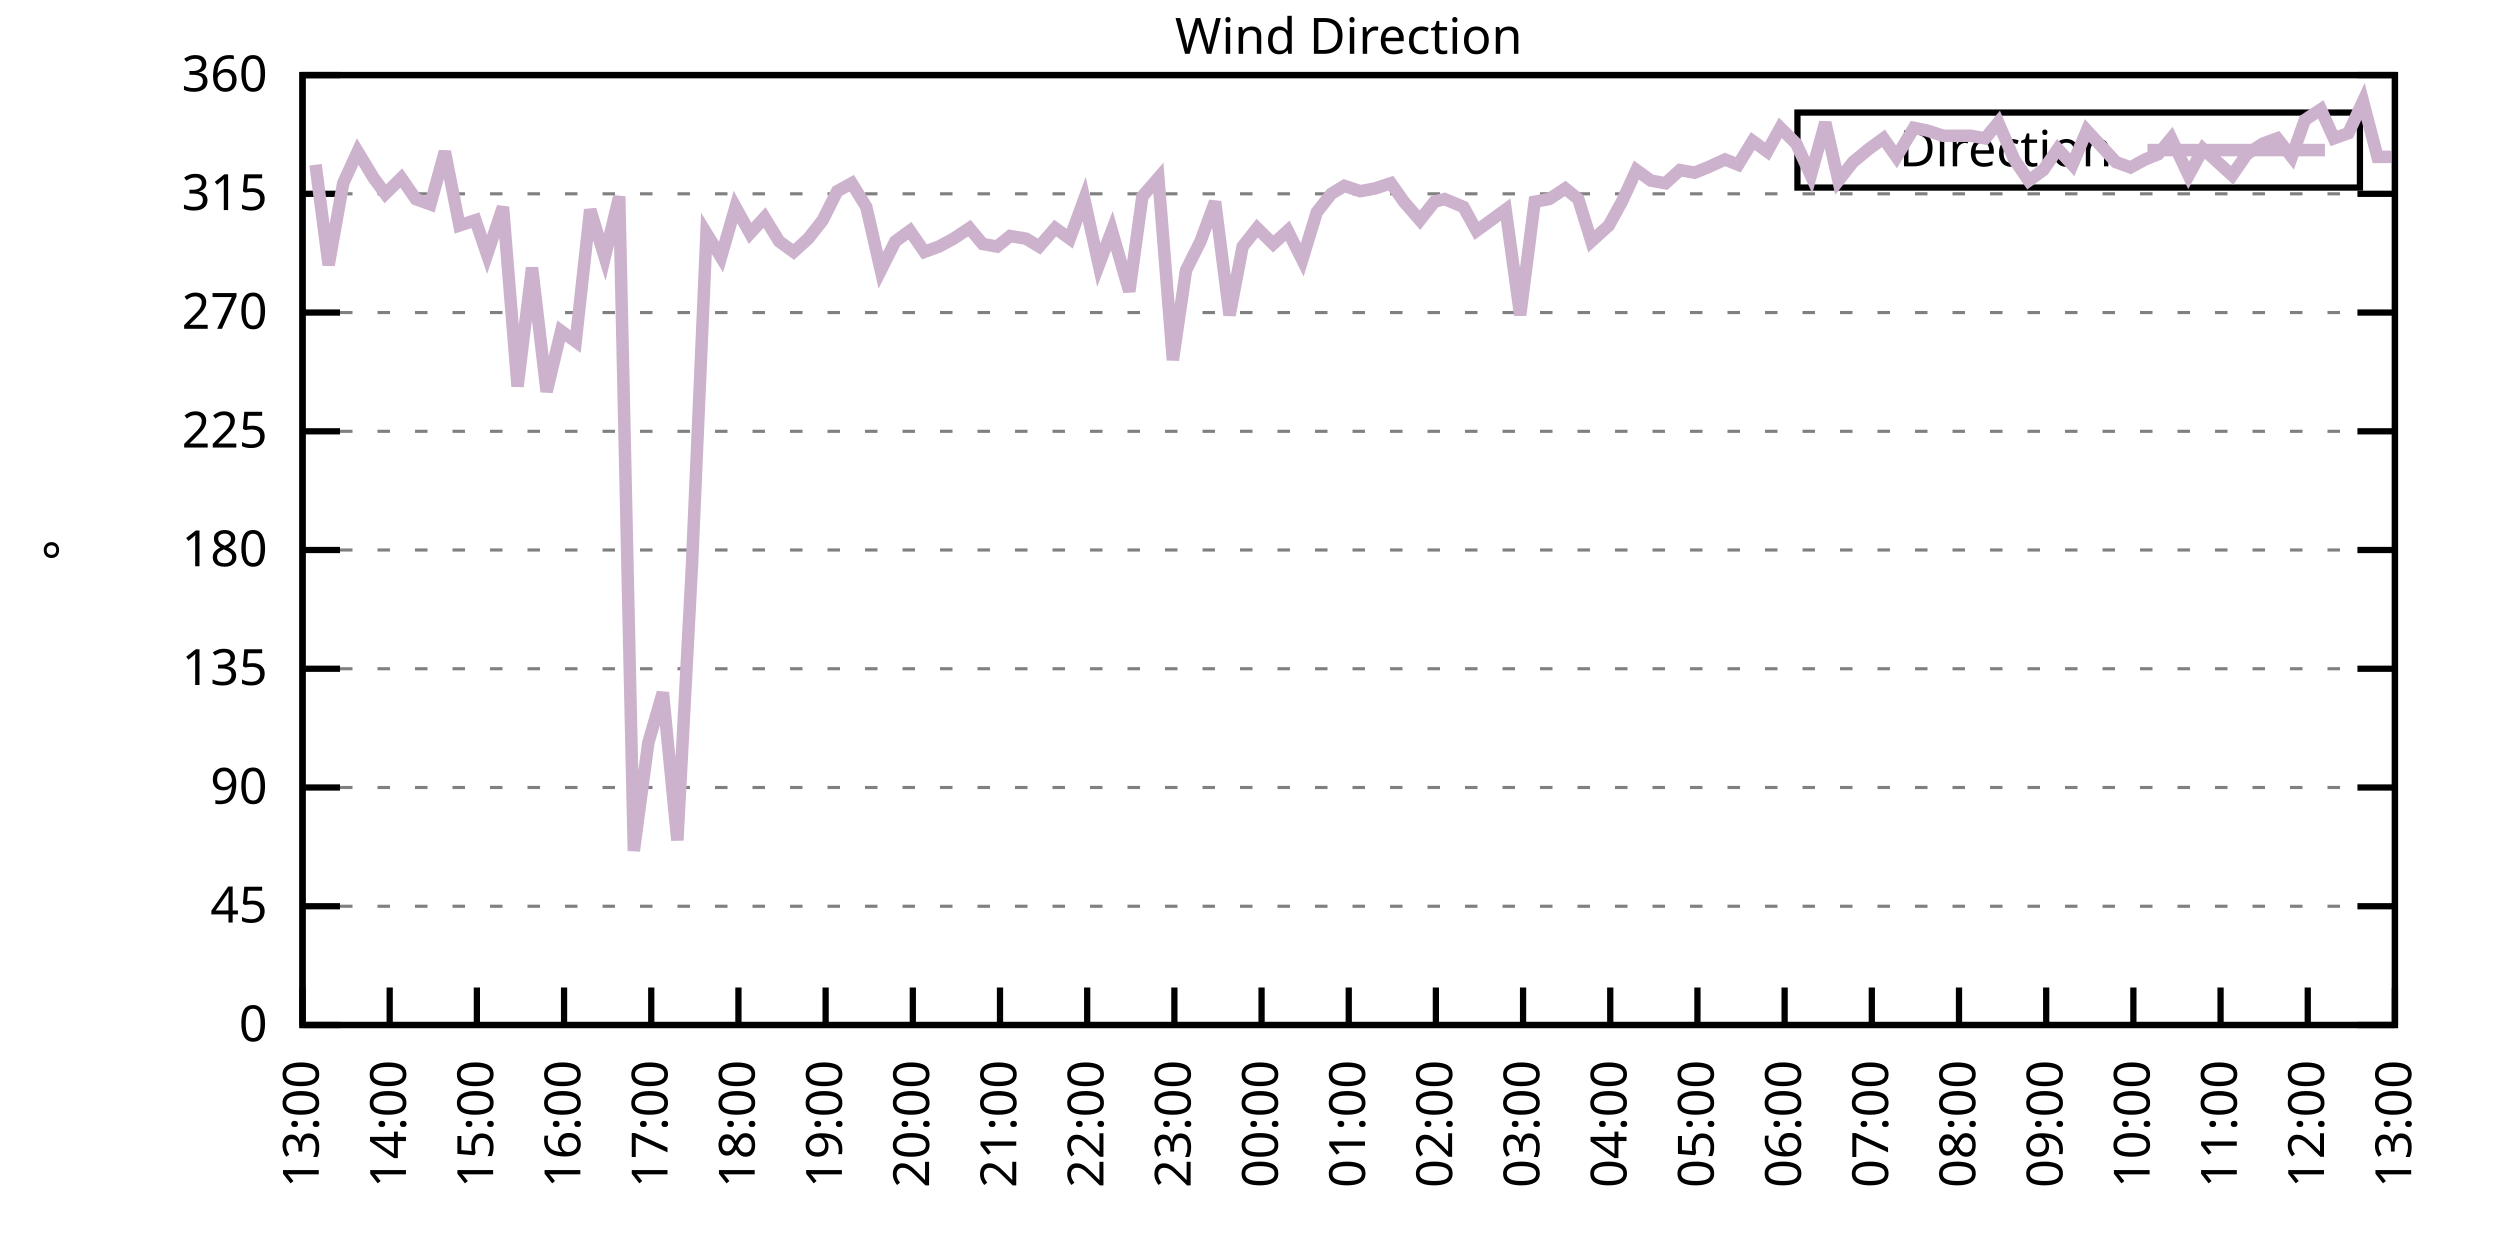
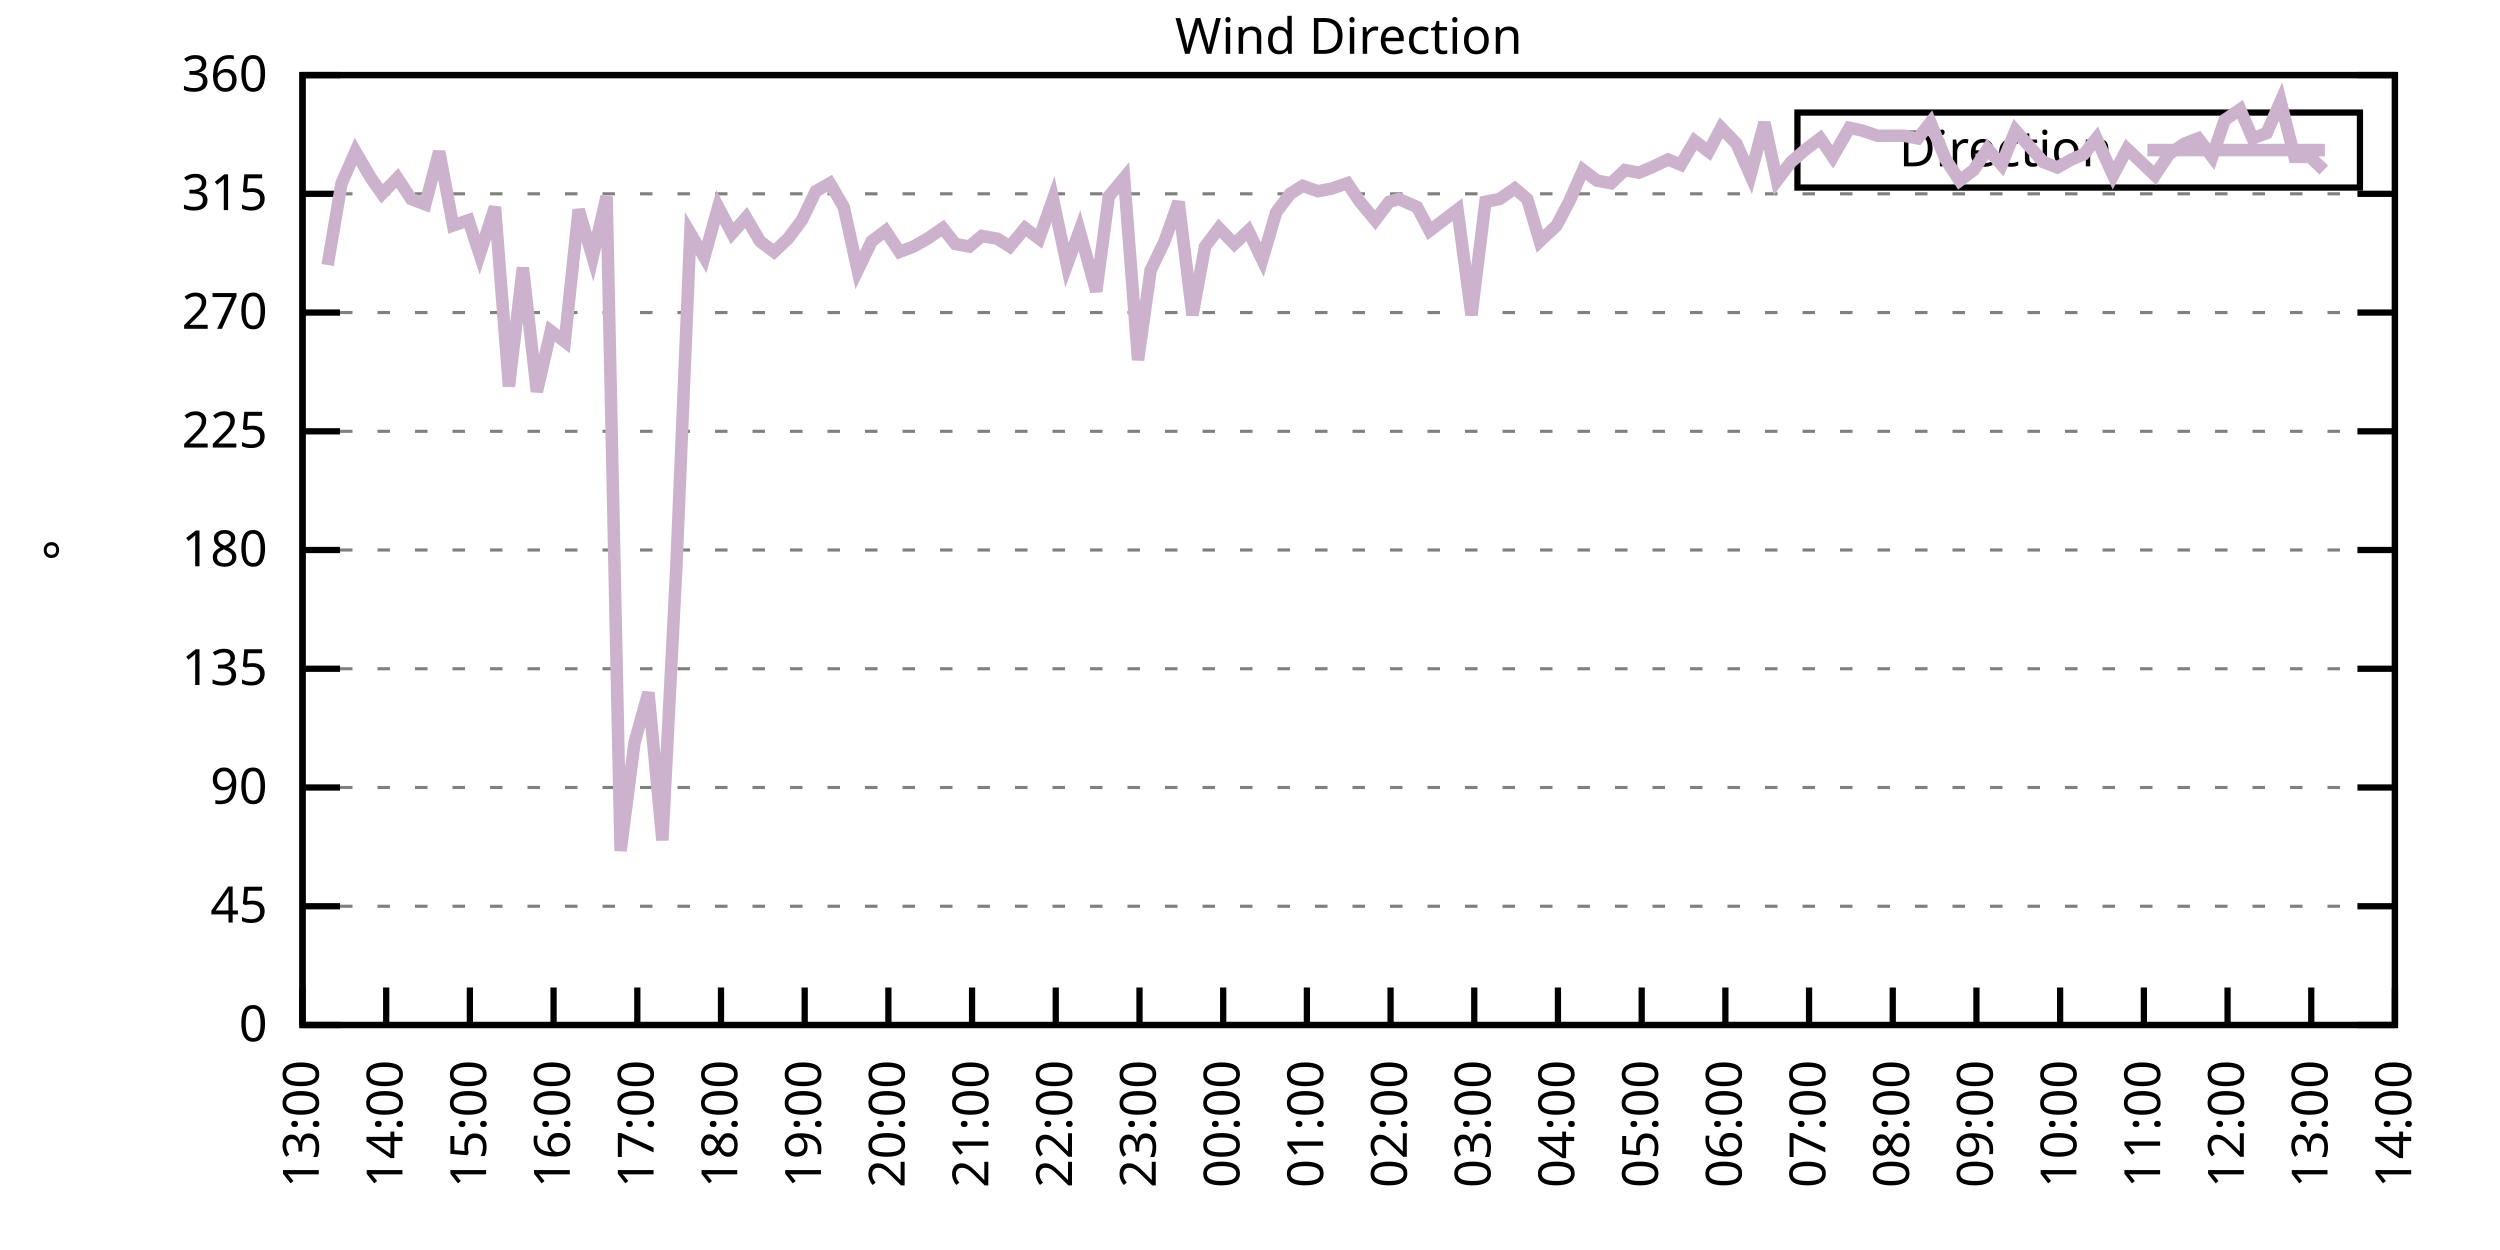
<svg xmlns="http://www.w3.org/2000/svg" xmlns:xlink="http://www.w3.org/1999/xlink" width="400" height="200" viewBox="0 0 400 200">
  <g id="gnuplot_canvas">
    <rect x="0" y="0" width="400" height="200" fill="none" />
    <defs>
      <circle id="gpDot" r="0.5" stroke-width="0.5" stroke="currentColor" />
      <path id="gpPt0" stroke-width="0.333" stroke="currentColor" d="M-1,0 h2 M0,-1 v2" />
      <path id="gpPt1" stroke-width="0.333" stroke="currentColor" d="M-1,-1 L1,1 M1,-1 L-1,1" />
      <path id="gpPt2" stroke-width="0.333" stroke="currentColor" d="M-1,0 L1,0 M0,-1 L0,1 M-1,-1 L1,1 M-1,1 L1,-1" />
      <rect id="gpPt3" stroke-width="0.333" stroke="currentColor" x="-1" y="-1" width="2" height="2" />
      <rect id="gpPt4" stroke-width="0.333" stroke="currentColor" fill="currentColor" x="-1" y="-1" width="2" height="2" />
      <circle id="gpPt5" stroke-width="0.333" stroke="currentColor" cx="0" cy="0" r="1" />
      <use xlink:href="#gpPt5" id="gpPt6" fill="currentColor" stroke="none" />
      <path id="gpPt7" stroke-width="0.333" stroke="currentColor" d="M0,-1.33 L-1.33,0.67 L1.33,0.67 z" />
      <use xlink:href="#gpPt7" id="gpPt8" fill="currentColor" stroke="none" />
      <use xlink:href="#gpPt7" id="gpPt9" stroke="currentColor" transform="rotate(180)" />
      <use xlink:href="#gpPt9" id="gpPt10" fill="currentColor" stroke="none" />
      <use xlink:href="#gpPt3" id="gpPt11" stroke="currentColor" transform="rotate(45)" />
      <use xlink:href="#gpPt11" id="gpPt12" fill="currentColor" stroke="none" />
      <path id="gpPt13" stroke-width="0.333" stroke="currentColor" d="M0,1.330 L1.265,0.411 L0.782,-1.067 L-0.782,-1.076 L-1.265,0.411 z" />
      <use xlink:href="#gpPt13" id="gpPt14" fill="currentColor" stroke="none" />
      <filter id="textbox" filterUnits="objectBoundingBox" x="0" y="0" height="1" width="1">
        <feFlood flood-color="white" flood-opacity="1" result="bgnd" />
        <feComposite in="SourceGraphic" in2="bgnd" operator="atop" />
      </filter>
      <filter id="greybox" filterUnits="objectBoundingBox" x="0" y="0" height="1" width="1">
        <feFlood flood-color="lightgrey" flood-opacity="1" result="grey" />
        <feComposite in="SourceGraphic" in2="grey" operator="atop" />
      </filter>
    </defs>
    <g fill="none" color="white" stroke="currentColor" stroke-width="1.00" stroke-linecap="butt" stroke-linejoin="miter">
</g>
    <g fill="none" color="black" stroke="currentColor" stroke-width="1.00" stroke-linecap="butt" stroke-linejoin="miter">
      <g stroke="none" shape-rendering="crispEdges">
        <polygon fill="rgb(255, 255, 255)" points="48.40,164.00 383.18,164.00 383.18,12.02 48.40,12.02 " />
      </g>
    </g>
    <g fill="none" color="black" stroke="currentColor" stroke-width="1.00" stroke-linecap="butt" stroke-linejoin="miter">
</g>
    <g fill="none" color="black" stroke="black" stroke-width="0.50" stroke-linecap="butt" stroke-linejoin="miter">
</g>
    <g fill="none" color="gray" stroke="currentColor" stroke-width="0.50" stroke-linecap="butt" stroke-linejoin="miter">
      <path stroke="gray" stroke-dasharray="2,4" class="gridline" d="M48.40,164.00 L383.19,164.00  " />
    </g>
    <g fill="none" color="gray" stroke="gray" stroke-width="1.00" stroke-linecap="butt" stroke-linejoin="miter">
</g>
    <g fill="none" color="black" stroke="currentColor" stroke-width="1.00" stroke-linecap="butt" stroke-linejoin="miter">
      <path stroke="black" d="M48.40,164.00 L54.40,164.00 M383.19,164.00 L377.19,164.00  " />
      <g transform="translate(42.80,166.60)" stroke="none" fill="black" font-family="Sans" font-size="8.00" text-anchor="end">
        <text>
          <tspan font-family="Sans"> 0</tspan>
        </text>
      </g>
    </g>
    <g fill="none" color="black" stroke="currentColor" stroke-width="1.00" stroke-linecap="butt" stroke-linejoin="miter">
</g>
    <g fill="none" color="black" stroke="black" stroke-width="0.50" stroke-linecap="butt" stroke-linejoin="miter">
</g>
    <g fill="none" color="gray" stroke="currentColor" stroke-width="0.50" stroke-linecap="butt" stroke-linejoin="miter">
      <path stroke="gray" stroke-dasharray="2,4" class="gridline" d="M48.40,145.00 L383.19,145.00  " />
    </g>
    <g fill="none" color="gray" stroke="gray" stroke-width="1.00" stroke-linecap="butt" stroke-linejoin="miter">
</g>
    <g fill="none" color="black" stroke="currentColor" stroke-width="1.00" stroke-linecap="butt" stroke-linejoin="miter">
      <path stroke="black" d="M48.40,145.00 L54.40,145.00 M383.19,145.00 L377.19,145.00  " />
      <g transform="translate(42.80,147.60)" stroke="none" fill="black" font-family="Sans" font-size="8.00" text-anchor="end">
        <text>
          <tspan font-family="Sans"> 45</tspan>
        </text>
      </g>
    </g>
    <g fill="none" color="black" stroke="currentColor" stroke-width="1.00" stroke-linecap="butt" stroke-linejoin="miter">
</g>
    <g fill="none" color="black" stroke="black" stroke-width="0.50" stroke-linecap="butt" stroke-linejoin="miter">
</g>
    <g fill="none" color="gray" stroke="currentColor" stroke-width="0.50" stroke-linecap="butt" stroke-linejoin="miter">
      <path stroke="gray" stroke-dasharray="2,4" class="gridline" d="M48.40,126.00 L383.19,126.00  " />
    </g>
    <g fill="none" color="gray" stroke="gray" stroke-width="1.00" stroke-linecap="butt" stroke-linejoin="miter">
</g>
    <g fill="none" color="black" stroke="currentColor" stroke-width="1.00" stroke-linecap="butt" stroke-linejoin="miter">
      <path stroke="black" d="M48.40,126.00 L54.40,126.00 M383.19,126.00 L377.19,126.00  " />
      <g transform="translate(42.80,128.60)" stroke="none" fill="black" font-family="Sans" font-size="8.00" text-anchor="end">
        <text>
          <tspan font-family="Sans"> 90</tspan>
        </text>
      </g>
    </g>
    <g fill="none" color="black" stroke="currentColor" stroke-width="1.00" stroke-linecap="butt" stroke-linejoin="miter">
</g>
    <g fill="none" color="black" stroke="black" stroke-width="0.50" stroke-linecap="butt" stroke-linejoin="miter">
</g>
    <g fill="none" color="gray" stroke="currentColor" stroke-width="0.50" stroke-linecap="butt" stroke-linejoin="miter">
      <path stroke="gray" stroke-dasharray="2,4" class="gridline" d="M48.40,107.00 L383.19,107.00  " />
    </g>
    <g fill="none" color="gray" stroke="gray" stroke-width="1.00" stroke-linecap="butt" stroke-linejoin="miter">
</g>
    <g fill="none" color="black" stroke="currentColor" stroke-width="1.00" stroke-linecap="butt" stroke-linejoin="miter">
      <path stroke="black" d="M48.40,107.00 L54.40,107.00 M383.19,107.00 L377.19,107.00  " />
      <g transform="translate(42.80,109.60)" stroke="none" fill="black" font-family="Sans" font-size="8.00" text-anchor="end">
        <text>
          <tspan font-family="Sans"> 135</tspan>
        </text>
      </g>
    </g>
    <g fill="none" color="black" stroke="currentColor" stroke-width="1.00" stroke-linecap="butt" stroke-linejoin="miter">
</g>
    <g fill="none" color="black" stroke="black" stroke-width="0.50" stroke-linecap="butt" stroke-linejoin="miter">
</g>
    <g fill="none" color="gray" stroke="currentColor" stroke-width="0.50" stroke-linecap="butt" stroke-linejoin="miter">
      <path stroke="gray" stroke-dasharray="2,4" class="gridline" d="M48.40,88.00 L383.19,88.00  " />
    </g>
    <g fill="none" color="gray" stroke="gray" stroke-width="1.00" stroke-linecap="butt" stroke-linejoin="miter">
</g>
    <g fill="none" color="black" stroke="currentColor" stroke-width="1.00" stroke-linecap="butt" stroke-linejoin="miter">
      <path stroke="black" d="M48.40,88.00 L54.40,88.00 M383.19,88.00 L377.19,88.00  " />
      <g transform="translate(42.80,90.60)" stroke="none" fill="black" font-family="Sans" font-size="8.00" text-anchor="end">
        <text>
          <tspan font-family="Sans"> 180</tspan>
        </text>
      </g>
    </g>
    <g fill="none" color="black" stroke="currentColor" stroke-width="1.00" stroke-linecap="butt" stroke-linejoin="miter">
</g>
    <g fill="none" color="black" stroke="black" stroke-width="0.50" stroke-linecap="butt" stroke-linejoin="miter">
</g>
    <g fill="none" color="gray" stroke="currentColor" stroke-width="0.50" stroke-linecap="butt" stroke-linejoin="miter">
      <path stroke="gray" stroke-dasharray="2,4" class="gridline" d="M48.40,69.01 L383.19,69.01  " />
    </g>
    <g fill="none" color="gray" stroke="gray" stroke-width="1.00" stroke-linecap="butt" stroke-linejoin="miter">
</g>
    <g fill="none" color="black" stroke="currentColor" stroke-width="1.00" stroke-linecap="butt" stroke-linejoin="miter">
      <path stroke="black" d="M48.40,69.01 L54.40,69.01 M383.19,69.01 L377.19,69.01  " />
      <g transform="translate(42.80,71.61)" stroke="none" fill="black" font-family="Sans" font-size="8.00" text-anchor="end">
        <text>
          <tspan font-family="Sans"> 225</tspan>
        </text>
      </g>
    </g>
    <g fill="none" color="black" stroke="currentColor" stroke-width="1.00" stroke-linecap="butt" stroke-linejoin="miter">
</g>
    <g fill="none" color="black" stroke="black" stroke-width="0.50" stroke-linecap="butt" stroke-linejoin="miter">
</g>
    <g fill="none" color="gray" stroke="currentColor" stroke-width="0.50" stroke-linecap="butt" stroke-linejoin="miter">
      <path stroke="gray" stroke-dasharray="2,4" class="gridline" d="M48.40,50.01 L383.19,50.01  " />
    </g>
    <g fill="none" color="gray" stroke="gray" stroke-width="1.00" stroke-linecap="butt" stroke-linejoin="miter">
</g>
    <g fill="none" color="black" stroke="currentColor" stroke-width="1.00" stroke-linecap="butt" stroke-linejoin="miter">
      <path stroke="black" d="M48.40,50.01 L54.40,50.01 M383.19,50.01 L377.19,50.01  " />
      <g transform="translate(42.80,52.61)" stroke="none" fill="black" font-family="Sans" font-size="8.00" text-anchor="end">
        <text>
          <tspan font-family="Sans"> 270</tspan>
        </text>
      </g>
    </g>
    <g fill="none" color="black" stroke="currentColor" stroke-width="1.00" stroke-linecap="butt" stroke-linejoin="miter">
</g>
    <g fill="none" color="black" stroke="black" stroke-width="0.50" stroke-linecap="butt" stroke-linejoin="miter">
</g>
    <g fill="none" color="gray" stroke="currentColor" stroke-width="0.50" stroke-linecap="butt" stroke-linejoin="miter">
      <path stroke="gray" stroke-dasharray="2,4" class="gridline" d="M48.40,31.01 L383.19,31.01  " />
    </g>
    <g fill="none" color="gray" stroke="gray" stroke-width="1.00" stroke-linecap="butt" stroke-linejoin="miter">
</g>
    <g fill="none" color="black" stroke="currentColor" stroke-width="1.00" stroke-linecap="butt" stroke-linejoin="miter">
      <path stroke="black" d="M48.40,31.01 L54.40,31.01 M383.19,31.01 L377.19,31.01  " />
      <g transform="translate(42.80,33.61)" stroke="none" fill="black" font-family="Sans" font-size="8.00" text-anchor="end">
        <text>
          <tspan font-family="Sans"> 315</tspan>
        </text>
      </g>
    </g>
    <g fill="none" color="black" stroke="currentColor" stroke-width="1.00" stroke-linecap="butt" stroke-linejoin="miter">
</g>
    <g fill="none" color="black" stroke="black" stroke-width="0.50" stroke-linecap="butt" stroke-linejoin="miter">
</g>
    <g fill="none" color="gray" stroke="currentColor" stroke-width="0.50" stroke-linecap="butt" stroke-linejoin="miter">
      <path stroke="gray" stroke-dasharray="2,4" class="gridline" d="M48.40,12.01 L383.19,12.01  " />
    </g>
    <g fill="none" color="gray" stroke="gray" stroke-width="1.00" stroke-linecap="butt" stroke-linejoin="miter">
</g>
    <g fill="none" color="black" stroke="currentColor" stroke-width="1.00" stroke-linecap="butt" stroke-linejoin="miter">
      <path stroke="black" d="M48.40,12.01 L54.40,12.01 M383.19,12.01 L377.19,12.01  " />
      <g transform="translate(42.80,14.61)" stroke="none" fill="black" font-family="Sans" font-size="8.00" text-anchor="end">
        <text>
          <tspan font-family="Sans"> 360</tspan>
        </text>
      </g>
    </g>
    <g fill="none" color="black" stroke="currentColor" stroke-width="1.00" stroke-linecap="butt" stroke-linejoin="miter">
      <path stroke="black" d="M48.40,164.00 L48.40,158.00  " />
      <g transform="translate(51.00,169.60) rotate(270.00)" stroke="none" fill="black" font-family="Sans" font-size="8.00" text-anchor="end">
        <text>
          <tspan font-family="Sans">13:00</tspan>
        </text>
      </g>
    </g>
    <g fill="none" color="black" stroke="currentColor" stroke-width="1.00" stroke-linecap="butt" stroke-linejoin="miter">
-       <path stroke="black" d="M62.35,164.00 L62.35,158.00  " />
-       <g transform="translate(64.95,169.60) rotate(270.00)" stroke="none" fill="black" font-family="Sans" font-size="8.00" text-anchor="end">
+       <path stroke="black" d="M61.79,164.00 L61.79,158.00  " />
+       <g transform="translate(64.39,169.60) rotate(270.00)" stroke="none" fill="black" font-family="Sans" font-size="8.00" text-anchor="end">
        <text>
          <tspan font-family="Sans">14:00</tspan>
        </text>
      </g>
    </g>
    <g fill="none" color="black" stroke="currentColor" stroke-width="1.00" stroke-linecap="butt" stroke-linejoin="miter">
-       <path stroke="black" d="M76.30,164.00 L76.30,158.00  " />
-       <g transform="translate(78.90,169.60) rotate(270.00)" stroke="none" fill="black" font-family="Sans" font-size="8.00" text-anchor="end">
+       <path stroke="black" d="M75.18,164.00 L75.18,158.00  " />
+       <g transform="translate(77.78,169.60) rotate(270.00)" stroke="none" fill="black" font-family="Sans" font-size="8.00" text-anchor="end">
        <text>
          <tspan font-family="Sans">15:00</tspan>
        </text>
      </g>
    </g>
    <g fill="none" color="black" stroke="currentColor" stroke-width="1.00" stroke-linecap="butt" stroke-linejoin="miter">
-       <path stroke="black" d="M90.25,164.00 L90.25,158.00  " />
-       <g transform="translate(92.85,169.60) rotate(270.00)" stroke="none" fill="black" font-family="Sans" font-size="8.00" text-anchor="end">
+       <path stroke="black" d="M88.57,164.00 L88.57,158.00  " />
+       <g transform="translate(91.17,169.60) rotate(270.00)" stroke="none" fill="black" font-family="Sans" font-size="8.00" text-anchor="end">
        <text>
          <tspan font-family="Sans">16:00</tspan>
        </text>
      </g>
    </g>
    <g fill="none" color="black" stroke="currentColor" stroke-width="1.00" stroke-linecap="butt" stroke-linejoin="miter">
-       <path stroke="black" d="M104.20,164.00 L104.20,158.00  " />
-       <g transform="translate(106.80,169.60) rotate(270.00)" stroke="none" fill="black" font-family="Sans" font-size="8.00" text-anchor="end">
+       <path stroke="black" d="M101.97,164.00 L101.97,158.00  " />
+       <g transform="translate(104.57,169.60) rotate(270.00)" stroke="none" fill="black" font-family="Sans" font-size="8.00" text-anchor="end">
        <text>
          <tspan font-family="Sans">17:00</tspan>
        </text>
      </g>
    </g>
    <g fill="none" color="black" stroke="currentColor" stroke-width="1.00" stroke-linecap="butt" stroke-linejoin="miter">
-       <path stroke="black" d="M118.15,164.00 L118.15,158.00  " />
-       <g transform="translate(120.75,169.60) rotate(270.00)" stroke="none" fill="black" font-family="Sans" font-size="8.00" text-anchor="end">
+       <path stroke="black" d="M115.36,164.00 L115.36,158.00  " />
+       <g transform="translate(117.96,169.60) rotate(270.00)" stroke="none" fill="black" font-family="Sans" font-size="8.00" text-anchor="end">
        <text>
          <tspan font-family="Sans">18:00</tspan>
        </text>
      </g>
    </g>
    <g fill="none" color="black" stroke="currentColor" stroke-width="1.00" stroke-linecap="butt" stroke-linejoin="miter">
-       <path stroke="black" d="M132.10,164.00 L132.10,158.00  " />
-       <g transform="translate(134.70,169.60) rotate(270.00)" stroke="none" fill="black" font-family="Sans" font-size="8.00" text-anchor="end">
+       <path stroke="black" d="M128.75,164.00 L128.75,158.00  " />
+       <g transform="translate(131.35,169.60) rotate(270.00)" stroke="none" fill="black" font-family="Sans" font-size="8.00" text-anchor="end">
        <text>
          <tspan font-family="Sans">19:00</tspan>
        </text>
      </g>
    </g>
    <g fill="none" color="black" stroke="currentColor" stroke-width="1.00" stroke-linecap="butt" stroke-linejoin="miter">
-       <path stroke="black" d="M146.05,164.00 L146.05,158.00  " />
-       <g transform="translate(148.65,169.60) rotate(270.00)" stroke="none" fill="black" font-family="Sans" font-size="8.00" text-anchor="end">
+       <path stroke="black" d="M142.14,164.00 L142.14,158.00  " />
+       <g transform="translate(144.74,169.60) rotate(270.00)" stroke="none" fill="black" font-family="Sans" font-size="8.00" text-anchor="end">
        <text>
          <tspan font-family="Sans">20:00</tspan>
        </text>
      </g>
    </g>
    <g fill="none" color="black" stroke="currentColor" stroke-width="1.00" stroke-linecap="butt" stroke-linejoin="miter">
-       <path stroke="black" d="M160.00,164.00 L160.00,158.00  " />
-       <g transform="translate(162.60,169.60) rotate(270.00)" stroke="none" fill="black" font-family="Sans" font-size="8.00" text-anchor="end">
+       <path stroke="black" d="M155.53,164.00 L155.53,158.00  " />
+       <g transform="translate(158.13,169.60) rotate(270.00)" stroke="none" fill="black" font-family="Sans" font-size="8.00" text-anchor="end">
        <text>
          <tspan font-family="Sans">21:00</tspan>
        </text>
      </g>
    </g>
    <g fill="none" color="black" stroke="currentColor" stroke-width="1.00" stroke-linecap="butt" stroke-linejoin="miter">
-       <path stroke="black" d="M173.95,164.00 L173.95,158.00  " />
-       <g transform="translate(176.55,169.60) rotate(270.00)" stroke="none" fill="black" font-family="Sans" font-size="8.00" text-anchor="end">
+       <path stroke="black" d="M168.92,164.00 L168.92,158.00  " />
+       <g transform="translate(171.52,169.60) rotate(270.00)" stroke="none" fill="black" font-family="Sans" font-size="8.00" text-anchor="end">
        <text>
          <tspan font-family="Sans">22:00</tspan>
        </text>
      </g>
    </g>
    <g fill="none" color="black" stroke="currentColor" stroke-width="1.00" stroke-linecap="butt" stroke-linejoin="miter">
-       <path stroke="black" d="M187.90,164.00 L187.90,158.00  " />
-       <g transform="translate(190.50,169.60) rotate(270.00)" stroke="none" fill="black" font-family="Sans" font-size="8.00" text-anchor="end">
+       <path stroke="black" d="M182.32,164.00 L182.32,158.00  " />
+       <g transform="translate(184.92,169.60) rotate(270.00)" stroke="none" fill="black" font-family="Sans" font-size="8.00" text-anchor="end">
        <text>
          <tspan font-family="Sans">23:00</tspan>
        </text>
      </g>
    </g>
    <g fill="none" color="black" stroke="currentColor" stroke-width="1.00" stroke-linecap="butt" stroke-linejoin="miter">
-       <path stroke="black" d="M201.85,164.00 L201.85,158.00  " />
-       <g transform="translate(204.45,169.60) rotate(270.00)" stroke="none" fill="black" font-family="Sans" font-size="8.00" text-anchor="end">
+       <path stroke="black" d="M195.71,164.00 L195.71,158.00  " />
+       <g transform="translate(198.31,169.60) rotate(270.00)" stroke="none" fill="black" font-family="Sans" font-size="8.00" text-anchor="end">
        <text>
          <tspan font-family="Sans">00:00</tspan>
        </text>
      </g>
    </g>
    <g fill="none" color="black" stroke="currentColor" stroke-width="1.00" stroke-linecap="butt" stroke-linejoin="miter">
-       <path stroke="black" d="M215.80,164.00 L215.80,158.00  " />
-       <g transform="translate(218.40,169.60) rotate(270.00)" stroke="none" fill="black" font-family="Sans" font-size="8.00" text-anchor="end">
+       <path stroke="black" d="M209.10,164.00 L209.10,158.00  " />
+       <g transform="translate(211.70,169.60) rotate(270.00)" stroke="none" fill="black" font-family="Sans" font-size="8.00" text-anchor="end">
        <text>
          <tspan font-family="Sans">01:00</tspan>
        </text>
      </g>
    </g>
    <g fill="none" color="black" stroke="currentColor" stroke-width="1.00" stroke-linecap="butt" stroke-linejoin="miter">
-       <path stroke="black" d="M229.74,164.00 L229.74,158.00  " />
-       <g transform="translate(232.34,169.60) rotate(270.00)" stroke="none" fill="black" font-family="Sans" font-size="8.00" text-anchor="end">
+       <path stroke="black" d="M222.49,164.00 L222.49,158.00  " />
+       <g transform="translate(225.09,169.60) rotate(270.00)" stroke="none" fill="black" font-family="Sans" font-size="8.00" text-anchor="end">
        <text>
          <tspan font-family="Sans">02:00</tspan>
        </text>
      </g>
    </g>
    <g fill="none" color="black" stroke="currentColor" stroke-width="1.00" stroke-linecap="butt" stroke-linejoin="miter">
-       <path stroke="black" d="M243.69,164.00 L243.69,158.00  " />
-       <g transform="translate(246.29,169.60) rotate(270.00)" stroke="none" fill="black" font-family="Sans" font-size="8.00" text-anchor="end">
+       <path stroke="black" d="M235.88,164.00 L235.88,158.00  " />
+       <g transform="translate(238.48,169.60) rotate(270.00)" stroke="none" fill="black" font-family="Sans" font-size="8.00" text-anchor="end">
        <text>
          <tspan font-family="Sans">03:00</tspan>
        </text>
      </g>
    </g>
    <g fill="none" color="black" stroke="currentColor" stroke-width="1.00" stroke-linecap="butt" stroke-linejoin="miter">
-       <path stroke="black" d="M257.64,164.00 L257.64,158.00  " />
-       <g transform="translate(260.24,169.60) rotate(270.00)" stroke="none" fill="black" font-family="Sans" font-size="8.00" text-anchor="end">
+       <path stroke="black" d="M249.27,164.00 L249.27,158.00  " />
+       <g transform="translate(251.87,169.60) rotate(270.00)" stroke="none" fill="black" font-family="Sans" font-size="8.00" text-anchor="end">
        <text>
          <tspan font-family="Sans">04:00</tspan>
        </text>
      </g>
    </g>
    <g fill="none" color="black" stroke="currentColor" stroke-width="1.00" stroke-linecap="butt" stroke-linejoin="miter">
-       <path stroke="black" d="M271.59,164.00 L271.59,158.00  " />
-       <g transform="translate(274.19,169.60) rotate(270.00)" stroke="none" fill="black" font-family="Sans" font-size="8.00" text-anchor="end">
+       <path stroke="black" d="M262.67,164.00 L262.67,158.00  " />
+       <g transform="translate(265.27,169.60) rotate(270.00)" stroke="none" fill="black" font-family="Sans" font-size="8.00" text-anchor="end">
        <text>
          <tspan font-family="Sans">05:00</tspan>
        </text>
      </g>
    </g>
    <g fill="none" color="black" stroke="currentColor" stroke-width="1.00" stroke-linecap="butt" stroke-linejoin="miter">
-       <path stroke="black" d="M285.54,164.00 L285.54,158.00  " />
-       <g transform="translate(288.14,169.60) rotate(270.00)" stroke="none" fill="black" font-family="Sans" font-size="8.00" text-anchor="end">
+       <path stroke="black" d="M276.06,164.00 L276.06,158.00  " />
+       <g transform="translate(278.66,169.60) rotate(270.00)" stroke="none" fill="black" font-family="Sans" font-size="8.00" text-anchor="end">
        <text>
          <tspan font-family="Sans">06:00</tspan>
        </text>
      </g>
    </g>
    <g fill="none" color="black" stroke="currentColor" stroke-width="1.00" stroke-linecap="butt" stroke-linejoin="miter">
-       <path stroke="black" d="M299.49,164.00 L299.49,158.00  " />
-       <g transform="translate(302.09,169.60) rotate(270.00)" stroke="none" fill="black" font-family="Sans" font-size="8.00" text-anchor="end">
+       <path stroke="black" d="M289.45,164.00 L289.45,158.00  " />
+       <g transform="translate(292.05,169.60) rotate(270.00)" stroke="none" fill="black" font-family="Sans" font-size="8.00" text-anchor="end">
        <text>
          <tspan font-family="Sans">07:00</tspan>
        </text>
      </g>
    </g>
    <g fill="none" color="black" stroke="currentColor" stroke-width="1.00" stroke-linecap="butt" stroke-linejoin="miter">
-       <path stroke="black" d="M313.44,164.00 L313.44,158.00  " />
-       <g transform="translate(316.04,169.60) rotate(270.00)" stroke="none" fill="black" font-family="Sans" font-size="8.00" text-anchor="end">
+       <path stroke="black" d="M302.84,164.00 L302.84,158.00  " />
+       <g transform="translate(305.44,169.60) rotate(270.00)" stroke="none" fill="black" font-family="Sans" font-size="8.00" text-anchor="end">
        <text>
          <tspan font-family="Sans">08:00</tspan>
        </text>
      </g>
    </g>
    <g fill="none" color="black" stroke="currentColor" stroke-width="1.00" stroke-linecap="butt" stroke-linejoin="miter">
-       <path stroke="black" d="M327.39,164.00 L327.39,158.00  " />
-       <g transform="translate(329.99,169.60) rotate(270.00)" stroke="none" fill="black" font-family="Sans" font-size="8.00" text-anchor="end">
+       <path stroke="black" d="M316.23,164.00 L316.23,158.00  " />
+       <g transform="translate(318.83,169.60) rotate(270.00)" stroke="none" fill="black" font-family="Sans" font-size="8.00" text-anchor="end">
        <text>
          <tspan font-family="Sans">09:00</tspan>
        </text>
      </g>
    </g>
    <g fill="none" color="black" stroke="currentColor" stroke-width="1.00" stroke-linecap="butt" stroke-linejoin="miter">
-       <path stroke="black" d="M341.34,164.00 L341.34,158.00  " />
-       <g transform="translate(343.94,169.60) rotate(270.00)" stroke="none" fill="black" font-family="Sans" font-size="8.00" text-anchor="end">
+       <path stroke="black" d="M329.62,164.00 L329.62,158.00  " />
+       <g transform="translate(332.22,169.60) rotate(270.00)" stroke="none" fill="black" font-family="Sans" font-size="8.00" text-anchor="end">
        <text>
          <tspan font-family="Sans">10:00</tspan>
        </text>
      </g>
    </g>
    <g fill="none" color="black" stroke="currentColor" stroke-width="1.00" stroke-linecap="butt" stroke-linejoin="miter">
-       <path stroke="black" d="M355.29,164.00 L355.29,158.00  " />
-       <g transform="translate(357.89,169.60) rotate(270.00)" stroke="none" fill="black" font-family="Sans" font-size="8.00" text-anchor="end">
+       <path stroke="black" d="M343.02,164.00 L343.02,158.00  " />
+       <g transform="translate(345.62,169.60) rotate(270.00)" stroke="none" fill="black" font-family="Sans" font-size="8.00" text-anchor="end">
        <text>
          <tspan font-family="Sans">11:00</tspan>
        </text>
      </g>
    </g>
    <g fill="none" color="black" stroke="currentColor" stroke-width="1.00" stroke-linecap="butt" stroke-linejoin="miter">
-       <path stroke="black" d="M369.24,164.00 L369.24,158.00  " />
-       <g transform="translate(371.84,169.60) rotate(270.00)" stroke="none" fill="black" font-family="Sans" font-size="8.00" text-anchor="end">
+       <path stroke="black" d="M356.41,164.00 L356.41,158.00  " />
+       <g transform="translate(359.01,169.60) rotate(270.00)" stroke="none" fill="black" font-family="Sans" font-size="8.00" text-anchor="end">
        <text>
          <tspan font-family="Sans">12:00</tspan>
+         </text>
+       </g>
+     </g>
+     <g fill="none" color="black" stroke="currentColor" stroke-width="1.00" stroke-linecap="butt" stroke-linejoin="miter">
+       <path stroke="black" d="M369.80,164.00 L369.80,158.00  " />
+       <g transform="translate(372.40,169.60) rotate(270.00)" stroke="none" fill="black" font-family="Sans" font-size="8.00" text-anchor="end">
+         <text>
+           <tspan font-family="Sans">13:00</tspan>
        </text>
      </g>
    </g>
    <g fill="none" color="black" stroke="currentColor" stroke-width="1.00" stroke-linecap="butt" stroke-linejoin="miter">
      <path stroke="black" d="M383.19,164.00 L383.19,158.00  " />
      <g transform="translate(385.79,169.60) rotate(270.00)" stroke="none" fill="black" font-family="Sans" font-size="8.00" text-anchor="end">
        <text>
-           <tspan font-family="Sans">13:00</tspan>
+           <tspan font-family="Sans">14:00</tspan>
        </text>
      </g>
    </g>
    <g fill="none" color="black" stroke="currentColor" stroke-width="1.00" stroke-linecap="butt" stroke-linejoin="miter">
</g>
    <g fill="none" color="black" stroke="currentColor" stroke-width="1.00" stroke-linecap="butt" stroke-linejoin="miter">
      <path stroke="black" d="M48.40,12.01 L48.40,164.00 L383.19,164.00 L383.19,12.01 L48.40,12.01 Z  " />
    </g>
    <g fill="none" color="black" stroke="currentColor" stroke-width="1.00" stroke-linecap="butt" stroke-linejoin="miter">
</g>
    <g fill="none" color="black" stroke="currentColor" stroke-width="1.00" stroke-linecap="butt" stroke-linejoin="miter">
      <path stroke="black" d="M287.59,30.01 L287.59,18.01 L377.59,18.01 L377.59,30.01 L287.59,30.01 Z  " />
    </g>
    <g id="Wind_direction_plot_1">
      <g fill="none" color="white" stroke="black" stroke-width="2.00" stroke-linecap="butt" stroke-linejoin="miter">
</g>
      <g fill="none" color="black" stroke="currentColor" stroke-width="2.00" stroke-linecap="butt" stroke-linejoin="miter">
        <g transform="translate(337.99,26.61)" stroke="none" fill="black" font-family="Sans" font-size="8.00" text-anchor="end">
          <text>
            <tspan font-family="Sans">Direction</tspan>
          </text>
        </g>
      </g>
      <g fill="none" color="black" stroke="currentColor" stroke-width="2.00" stroke-linecap="butt" stroke-linejoin="miter">
-         <path stroke="rgb(204, 178, 204)" d="M343.59,24.01 L371.99,24.01 M50.49,26.36 L52.58,42.41 L54.91,29.32 L57.23,24.25 L59.79,28.48 L61.65,31.01   L64.21,28.48 L66.53,31.85 L68.86,32.70 L71.18,24.25 L73.51,36.08 L76.07,35.23 L77.93,40.72 L80.48,33.12   L82.81,61.83 L85.13,42.83 L87.46,62.67 L89.78,52.96 L92.11,54.65 L94.43,33.54 L96.76,41.14 L99.08,31.43   L101.41,136.14 L103.73,118.83 L106.06,110.80 L108.38,134.45 L110.71,90.54 L113.03,37.34 L115.36,41.14 L117.68,33.12   L120.01,37.34 L122.33,34.81 L124.66,38.61 L126.98,40.30 L129.31,38.19 L131.63,35.23 L133.96,30.59 L136.28,29.32   L138.61,33.12 L140.93,43.25 L143.26,38.61 L145.58,36.92 L147.91,40.30 L150.23,39.45 L152.56,38.19 L155.11,36.50   L157.21,39.03 L159.53,39.45 L161.62,37.76 L164.18,38.19 L166.27,39.45 L168.83,36.50 L171.16,38.19 L173.48,31.85   L175.81,42.41 L177.90,36.92 L180.69,46.63 L182.78,31.43 L185.34,28.48 L187.66,57.61 L189.76,43.25 L192.08,38.61   L194.41,32.28 L196.73,50.43 L198.82,39.45 L201.15,36.50 L203.71,39.03 L206.03,36.92 L208.36,41.56 L210.68,33.96   L213.01,31.01 L215.10,29.74 L217.65,30.59 L219.98,30.16 L222.54,29.32 L224.63,32.28 L227.19,35.23 L229.51,32.28   L231.14,31.85 L234.16,33.12 L236.25,36.92 L238.58,35.23 L240.90,33.54 L243.23,50.43 L245.55,32.28 L247.88,31.85   L250.44,30.16 L252.53,31.85 L254.62,38.61 L257.41,36.08 L259.50,32.28 L261.83,27.21 L264.15,28.90 L266.48,29.32   L268.80,27.21 L271.13,27.63 L273.22,26.79 L276.01,25.52 L278.10,26.36 L280.43,22.56 L282.75,24.25 L284.85,20.45   L287.40,22.99 L289.73,28.05 L292.05,19.61 L294.15,28.90 L296.47,25.94 L299.03,23.83 L301.35,22.14 L303.44,25.10   L306.23,20.45 L308.33,20.88 L310.88,21.72 L312.98,21.72 L315.30,21.72 L317.63,22.14 L319.72,19.61 L322.28,25.52   L324.60,28.90 L326.93,27.21 L329.25,23.83 L331.58,26.36 L333.90,20.88 L336.23,23.41 L338.55,25.94 L340.88,26.79   L343.20,25.52 L345.29,24.68 L347.39,22.14 L350.18,28.05 L352.50,23.83 L357.15,28.05 L359.48,24.68 L362.03,22.99   L364.36,22.14 L366.68,25.10 L368.78,19.19 L371.33,17.50 L373.43,22.14 L375.75,21.30 L378.08,16.23 L380.40,25.10   L382.96,25.10  " />
+         <path stroke="rgb(204, 178, 204)" d="M343.59,24.01 L371.99,24.01 M52.42,42.41 L54.65,29.32 L56.88,24.25 L59.34,28.48 L61.12,31.01 L63.58,28.48   L65.81,31.85 L68.04,32.70 L70.27,24.25 L72.50,36.08 L74.96,35.23 L76.75,40.72 L79.20,33.12 L81.43,61.83   L83.66,42.83 L85.90,62.67 L88.13,52.96 L90.36,54.65 L92.59,33.54 L94.82,41.14 L97.06,31.43 L99.29,136.14   L101.52,118.83 L103.75,110.80 L105.98,134.45 L108.22,90.54 L110.45,37.34 L112.68,41.14 L114.91,33.12 L117.14,37.34   L119.38,34.81 L121.61,38.61 L123.84,40.30 L126.07,38.19 L128.30,35.23 L130.54,30.59 L132.77,29.32 L135.00,33.12   L137.23,43.25 L139.46,38.61 L141.69,36.92 L143.93,40.30 L146.16,39.45 L148.39,38.19 L150.85,36.50 L152.85,39.03   L155.09,39.45 L157.10,37.76 L159.55,38.19 L161.56,39.45 L164.01,36.50 L166.25,38.19 L168.48,31.85 L170.71,42.41   L172.72,36.92 L175.40,46.63 L177.41,31.43 L179.86,28.48 L182.09,57.61 L184.10,43.25 L186.33,38.61 L188.57,32.28   L190.80,50.43 L192.81,39.45 L195.04,36.50 L197.49,39.03 L199.73,36.92 L201.96,41.56 L204.19,33.96 L206.42,31.01   L208.43,29.74 L210.88,30.59 L213.12,30.16 L215.57,29.32 L217.58,32.28 L220.04,35.23 L222.27,32.28 L223.83,31.85   L226.73,33.12 L228.74,36.92 L230.97,35.23 L233.20,33.54 L235.44,50.43 L237.67,32.28 L239.90,31.85 L242.36,30.16   L244.36,31.85 L246.37,38.61 L249.05,36.08 L251.06,32.28 L253.29,27.21 L255.52,28.90 L257.76,29.32 L259.99,27.21   L262.22,27.63 L264.23,26.79 L266.91,25.52 L268.92,26.36 L271.15,22.56 L273.38,24.25 L275.39,20.45 L277.84,22.99   L280.07,28.05 L282.31,19.61 L284.32,28.90 L286.55,25.94 L289.00,23.83 L291.23,22.14 L293.24,25.10 L295.92,20.45   L297.93,20.88 L300.39,21.72 L302.39,21.72 L304.63,21.72 L306.86,22.14 L308.87,19.61 L311.32,25.52 L313.55,28.90   L315.79,27.21 L318.02,23.83 L320.25,26.36 L322.48,20.88 L324.71,23.41 L326.95,25.94 L329.18,26.79 L331.41,25.52   L333.42,24.68 L335.43,22.14 L338.10,28.05 L340.34,23.83 L344.80,28.05 L347.03,24.68 L349.49,22.99 L351.72,22.14   L353.95,25.10 L355.96,19.19 L358.42,17.50 L360.42,22.14 L362.66,21.30 L364.89,16.23 L367.12,25.10 L369.58,25.10   L371.81,27.21  " />
      </g>
    </g>
    <g fill="none" color="black" stroke="currentColor" stroke-width="2.00" stroke-linecap="butt" stroke-linejoin="miter">
</g>
    <g fill="none" color="black" stroke="black" stroke-width="1.00" stroke-linecap="butt" stroke-linejoin="miter">
</g>
    <g fill="none" color="black" stroke="currentColor" stroke-width="1.00" stroke-linecap="butt" stroke-linejoin="miter">
      <path stroke="black" d="M48.40,12.01 L48.40,164.00 L383.19,164.00 L383.19,12.01 L48.40,12.01 Z  " />
      <g transform="translate(12.80,88.01) rotate(270.00)" stroke="none" fill="black" font-family="Sans" font-size="8.00" text-anchor="middle">
        <text>
          <tspan font-family="Sans">°</tspan>
        </text>
      </g>
    </g>
    <g fill="none" color="black" stroke="currentColor" stroke-width="1.00" stroke-linecap="butt" stroke-linejoin="miter">
</g>
    <g fill="none" color="black" stroke="currentColor" stroke-width="1.00" stroke-linecap="butt" stroke-linejoin="miter">
      <g transform="translate(215.79,8.61)" stroke="none" fill="black" font-family="Sans" font-size="8.00" text-anchor="middle">
        <text>
          <tspan font-family="Sans">Wind Direction</tspan>
        </text>
      </g>
    </g>
    <g fill="none" color="black" stroke="currentColor" stroke-width="1.00" stroke-linecap="butt" stroke-linejoin="miter">
</g>
  </g>
</svg>
